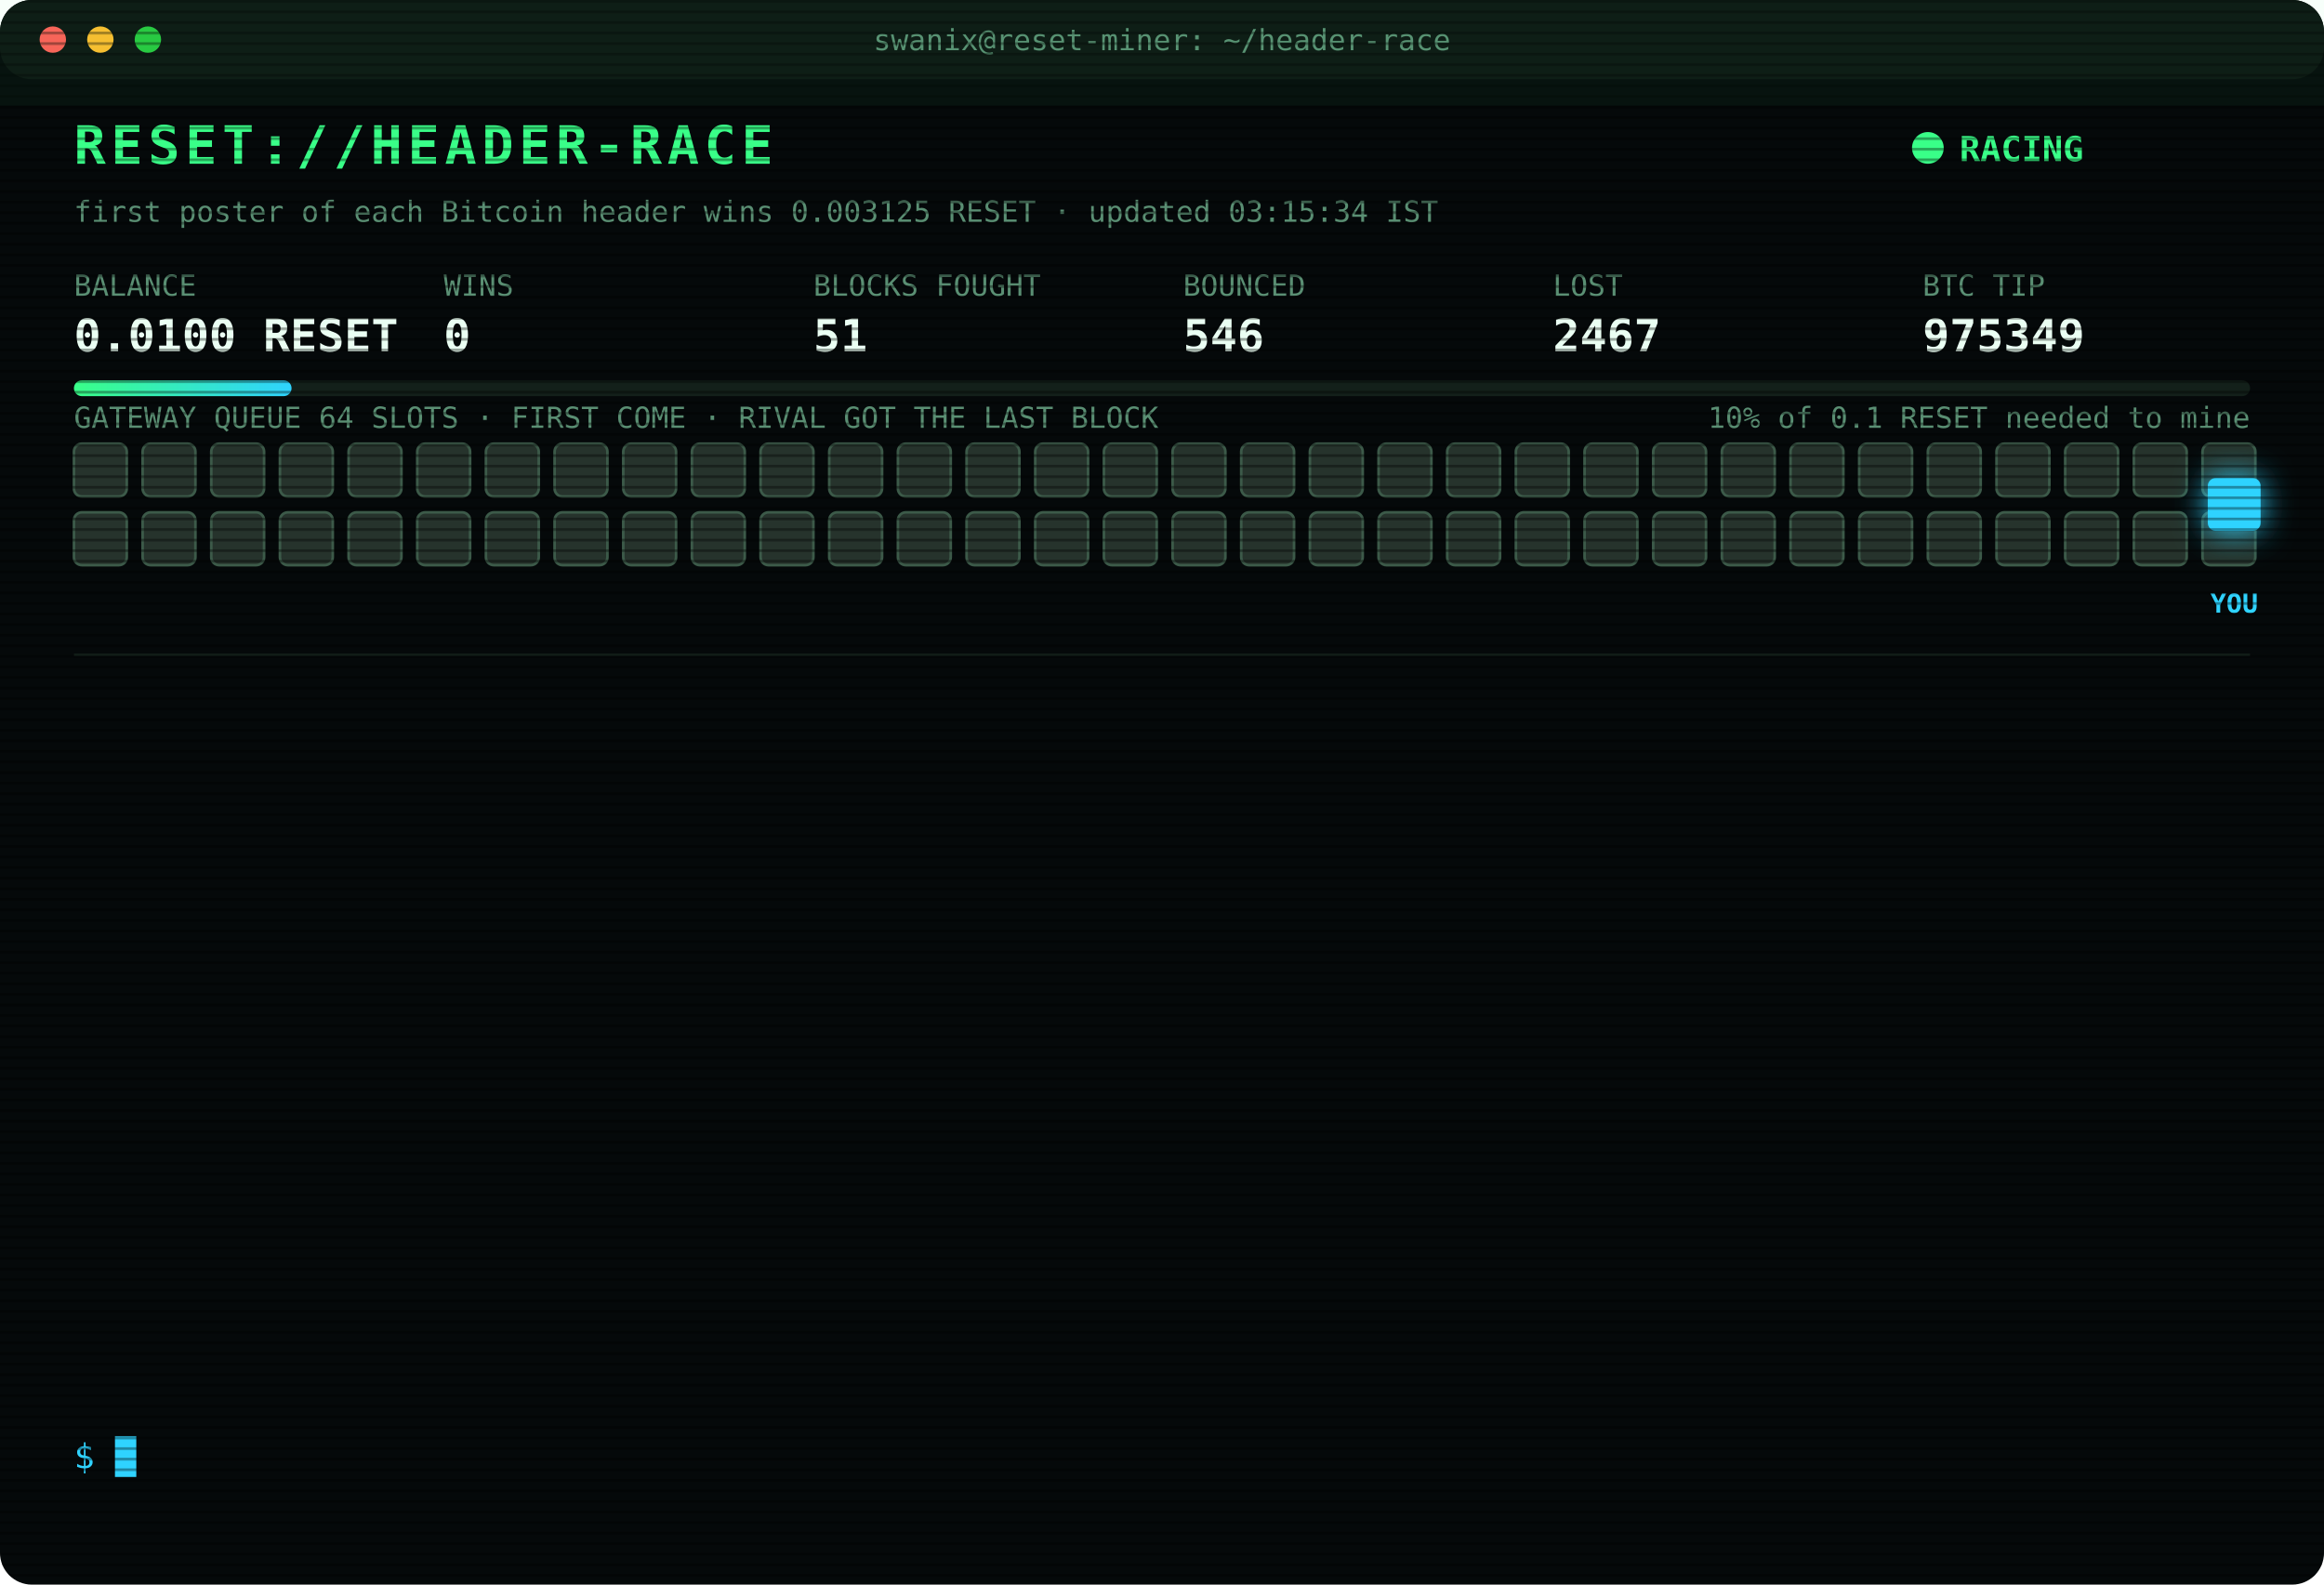
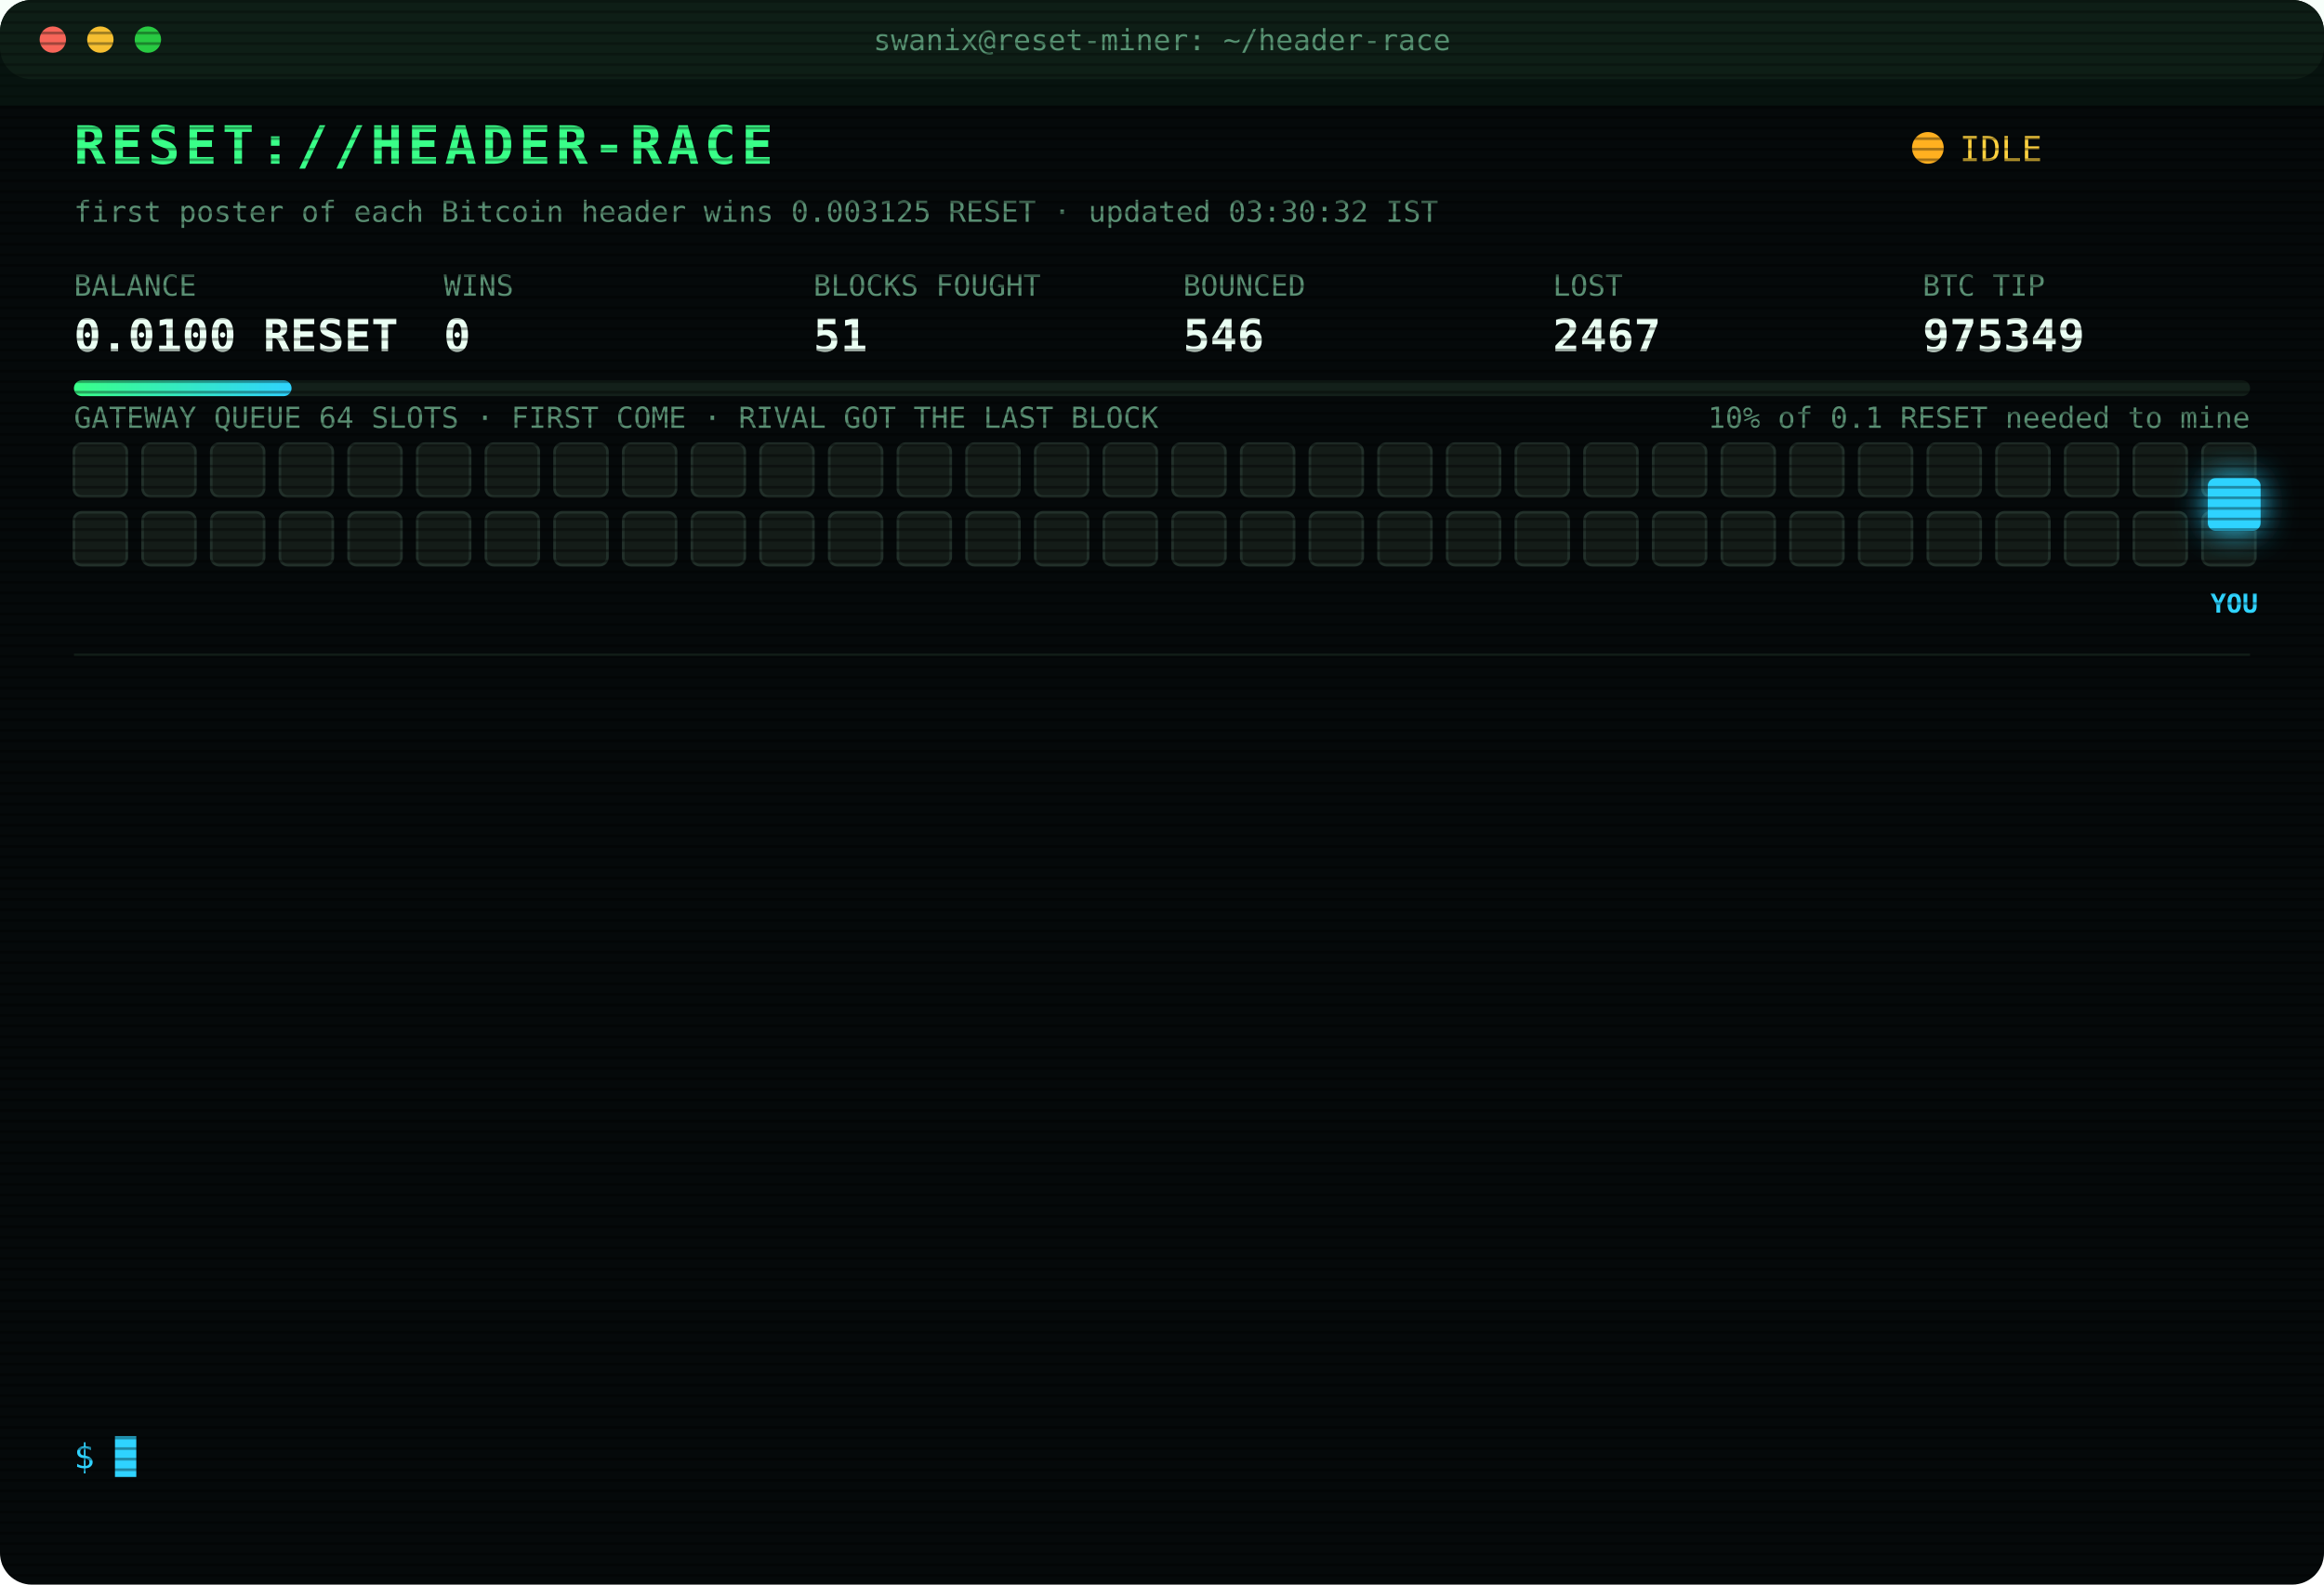
<svg xmlns="http://www.w3.org/2000/svg" width="880" height="600" viewBox="0 0 880 600" font-family="ui-monospace,SFMono-Regular,Menlo,Consolas,monospace">
  <style>
text{font-size:13px;fill:#7CFFB2}
.title{font-size:20px;font-weight:700;fill:#39FF88;letter-spacing:2px;animation:glitch 3s infinite steps(1)}
.sub{fill:#2fd3ff}.k{fill:#5a8f73;font-size:11px}.v{font-size:17px;font-weight:700;fill:#eafff3}
.ts{fill:#3f6b56}.boot{fill:#2fd3ff}.dim{fill:#5a8f73}.bad{fill:#ff4d6d}.warn{fill:#ffd23f}.mag{fill:#ff5cf0}.win{fill:#39FF88;font-weight:700}
.tag{font-size:10px;fill:#2fd3ff;font-weight:700}
.rival{fill:#26332c;stroke:#3c5a49;animation:jam 1.2s infinite alternate}
.idle{fill:#141c18;stroke:#22302a;animation:breathe 4s infinite}
.me{fill:#2fd3ff;filter:drop-shadow(0 0 6px #2fd3ff)}
.hover{animation:nudge 1.1s infinite ease-in-out}.bounce{animation:kick 1.4s infinite}
.ln{opacity:0;animation:in .4s forwards}
.cur{animation:blink 1s infinite steps(1)}
.scan{animation:scan 6s infinite linear}
.led{animation:blink 1.4s infinite}
@keyframes in{from{opacity:0;transform:translateX(-6px)}to{opacity:1;transform:none}}
@keyframes blink{50%{opacity:0}}
@keyframes jam{to{fill:#33463b}}
@keyframes breathe{50%{opacity:.4}}
@keyframes nudge{50%{transform:translateX(-10px)}}
@keyframes kick{0%,100%{transform:none}30%{transform:translateX(-14px)}55%{transform:translateX(10px) translateY(-6px)}}
@keyframes glitch{0%,92%{transform:none}93%{transform:translateX(2px);fill:#ff4d6d}95%{transform:translateX(-2px);fill:#2fd3ff}97%{transform:none}}
@keyframes scan{from{transform:translateY(-40px)}to{transform:translateY(600px)}}
</style>
  <defs>
    <pattern id="sl" width="4" height="4" patternUnits="userSpaceOnUse">
      <rect width="4" height="1" fill="#000" opacity=".35" />
    </pattern>
    <linearGradient id="bar">
      <stop offset="0" stop-color="#39FF88" />
      <stop offset="1" stop-color="#2fd3ff" />
    </linearGradient>
  </defs>
  <rect width="880" height="600" rx="12" fill="#05090a" />
  <rect width="880" height="30" rx="12" fill="#0d1512" />
  <circle cx="20" cy="15" r="5" fill="#ff5f57" />
  <circle cx="38" cy="15" r="5" fill="#febc2e" />
  <circle cx="56" cy="15" r="5" fill="#28c840" />
  <text x="440" y="19" text-anchor="middle" class="k">swanix@reset-miner: ~/header-race</text>
  <text x="28" y="62" class="title">RESET://HEADER-RACE</text>
-   <circle class="led" cx="730" cy="56" r="6" fill="#39FF88" />
-   <text x="742" y="61" class="win">RACING</text>
-   <text x="28" y="84" class="k">first poster of each Bitcoin header wins 0.003125 RESET · updated 03:15:34 IST</text>
+   <circle class="led" cx="730" cy="56" r="6" fill="#ffb020" />
+   <text x="742" y="61" class="warn">IDLE</text>
+   <text x="28" y="84" class="k">first poster of each Bitcoin header wins 0.003125 RESET · updated 03:30:32 IST</text>
  <text x="28" y="112" class="k">BALANCE</text>
  <text x="28" y="133" class="v">0.0100 RESET</text>
  <text x="168" y="112" class="k">WINS</text>
  <text x="168" y="133" class="v">0</text>
  <text x="308" y="112" class="k">BLOCKS FOUGHT</text>
  <text x="308" y="133" class="v">51</text>
  <text x="448" y="112" class="k">BOUNCED</text>
  <text x="448" y="133" class="v">546</text>
  <text x="588" y="112" class="k">LOST</text>
  <text x="588" y="133" class="v">2467</text>
  <text x="728" y="112" class="k">BTC TIP</text>
  <text x="728" y="133" class="v">975349</text>
  <rect x="28" y="144" width="824" height="6" rx="3" fill="#13201a" />
  <rect x="28" y="144" width="82.4" height="6" rx="3" fill="url(#bar)" />
  <text x="852" y="162" text-anchor="end" class="k">10% of 0.1 RESET needed to mine</text>
  <text x="28" y="162" class="k">GATEWAY QUEUE 64 SLOTS · FIRST COME · RIVAL GOT THE LAST BLOCK</text>
-   <rect class="rival" x="28" y="168" width="20" height="20" rx="3" style="animation-delay:0.00s" />
-   <rect class="rival" x="54" y="168" width="20" height="20" rx="3" style="animation-delay:0.05s" />
-   <rect class="rival" x="80" y="168" width="20" height="20" rx="3" style="animation-delay:0.10s" />
-   <rect class="rival" x="106" y="168" width="20" height="20" rx="3" style="animation-delay:0.15s" />
-   <rect class="rival" x="132" y="168" width="20" height="20" rx="3" style="animation-delay:0.20s" />
-   <rect class="rival" x="158" y="168" width="20" height="20" rx="3" style="animation-delay:0.25s" />
-   <rect class="rival" x="184" y="168" width="20" height="20" rx="3" style="animation-delay:0.30s" />
-   <rect class="rival" x="210" y="168" width="20" height="20" rx="3" style="animation-delay:0.35s" />
-   <rect class="rival" x="236" y="168" width="20" height="20" rx="3" style="animation-delay:0.40s" />
-   <rect class="rival" x="262" y="168" width="20" height="20" rx="3" style="animation-delay:0.45s" />
-   <rect class="rival" x="288" y="168" width="20" height="20" rx="3" style="animation-delay:0.50s" />
-   <rect class="rival" x="314" y="168" width="20" height="20" rx="3" style="animation-delay:0.55s" />
-   <rect class="rival" x="340" y="168" width="20" height="20" rx="3" style="animation-delay:0.60s" />
-   <rect class="rival" x="366" y="168" width="20" height="20" rx="3" style="animation-delay:0.65s" />
-   <rect class="rival" x="392" y="168" width="20" height="20" rx="3" style="animation-delay:0.70s" />
-   <rect class="rival" x="418" y="168" width="20" height="20" rx="3" style="animation-delay:0.75s" />
-   <rect class="rival" x="444" y="168" width="20" height="20" rx="3" style="animation-delay:0.80s" />
-   <rect class="rival" x="470" y="168" width="20" height="20" rx="3" style="animation-delay:0.85s" />
-   <rect class="rival" x="496" y="168" width="20" height="20" rx="3" style="animation-delay:0.90s" />
-   <rect class="rival" x="522" y="168" width="20" height="20" rx="3" style="animation-delay:0.95s" />
-   <rect class="rival" x="548" y="168" width="20" height="20" rx="3" style="animation-delay:1.00s" />
-   <rect class="rival" x="574" y="168" width="20" height="20" rx="3" style="animation-delay:1.05s" />
-   <rect class="rival" x="600" y="168" width="20" height="20" rx="3" style="animation-delay:1.10s" />
-   <rect class="rival" x="626" y="168" width="20" height="20" rx="3" style="animation-delay:1.15s" />
-   <rect class="rival" x="652" y="168" width="20" height="20" rx="3" style="animation-delay:1.20s" />
-   <rect class="rival" x="678" y="168" width="20" height="20" rx="3" style="animation-delay:1.25s" />
-   <rect class="rival" x="704" y="168" width="20" height="20" rx="3" style="animation-delay:1.30s" />
-   <rect class="rival" x="730" y="168" width="20" height="20" rx="3" style="animation-delay:1.35s" />
-   <rect class="rival" x="756" y="168" width="20" height="20" rx="3" style="animation-delay:1.40s" />
-   <rect class="rival" x="782" y="168" width="20" height="20" rx="3" style="animation-delay:1.45s" />
-   <rect class="rival" x="808" y="168" width="20" height="20" rx="3" style="animation-delay:1.50s" />
-   <rect class="rival" x="834" y="168" width="20" height="20" rx="3" style="animation-delay:1.55s" />
-   <rect class="rival" x="28" y="194" width="20" height="20" rx="3" style="animation-delay:1.60s" />
-   <rect class="rival" x="54" y="194" width="20" height="20" rx="3" style="animation-delay:1.65s" />
-   <rect class="rival" x="80" y="194" width="20" height="20" rx="3" style="animation-delay:1.70s" />
-   <rect class="rival" x="106" y="194" width="20" height="20" rx="3" style="animation-delay:1.75s" />
-   <rect class="rival" x="132" y="194" width="20" height="20" rx="3" style="animation-delay:1.80s" />
-   <rect class="rival" x="158" y="194" width="20" height="20" rx="3" style="animation-delay:1.85s" />
-   <rect class="rival" x="184" y="194" width="20" height="20" rx="3" style="animation-delay:1.90s" />
-   <rect class="rival" x="210" y="194" width="20" height="20" rx="3" style="animation-delay:1.95s" />
-   <rect class="rival" x="236" y="194" width="20" height="20" rx="3" style="animation-delay:2.00s" />
-   <rect class="rival" x="262" y="194" width="20" height="20" rx="3" style="animation-delay:2.05s" />
-   <rect class="rival" x="288" y="194" width="20" height="20" rx="3" style="animation-delay:2.10s" />
-   <rect class="rival" x="314" y="194" width="20" height="20" rx="3" style="animation-delay:2.15s" />
-   <rect class="rival" x="340" y="194" width="20" height="20" rx="3" style="animation-delay:2.20s" />
-   <rect class="rival" x="366" y="194" width="20" height="20" rx="3" style="animation-delay:2.25s" />
-   <rect class="rival" x="392" y="194" width="20" height="20" rx="3" style="animation-delay:2.30s" />
-   <rect class="rival" x="418" y="194" width="20" height="20" rx="3" style="animation-delay:2.35s" />
-   <rect class="rival" x="444" y="194" width="20" height="20" rx="3" style="animation-delay:2.40s" />
-   <rect class="rival" x="470" y="194" width="20" height="20" rx="3" style="animation-delay:2.45s" />
-   <rect class="rival" x="496" y="194" width="20" height="20" rx="3" style="animation-delay:2.50s" />
-   <rect class="rival" x="522" y="194" width="20" height="20" rx="3" style="animation-delay:2.55s" />
-   <rect class="rival" x="548" y="194" width="20" height="20" rx="3" style="animation-delay:2.60s" />
-   <rect class="rival" x="574" y="194" width="20" height="20" rx="3" style="animation-delay:2.65s" />
-   <rect class="rival" x="600" y="194" width="20" height="20" rx="3" style="animation-delay:2.70s" />
-   <rect class="rival" x="626" y="194" width="20" height="20" rx="3" style="animation-delay:2.75s" />
-   <rect class="rival" x="652" y="194" width="20" height="20" rx="3" style="animation-delay:2.80s" />
-   <rect class="rival" x="678" y="194" width="20" height="20" rx="3" style="animation-delay:2.85s" />
-   <rect class="rival" x="704" y="194" width="20" height="20" rx="3" style="animation-delay:2.90s" />
-   <rect class="rival" x="730" y="194" width="20" height="20" rx="3" style="animation-delay:2.95s" />
-   <rect class="rival" x="756" y="194" width="20" height="20" rx="3" style="animation-delay:3.00s" />
-   <rect class="rival" x="782" y="194" width="20" height="20" rx="3" style="animation-delay:3.05s" />
-   <rect class="rival" x="808" y="194" width="20" height="20" rx="3" style="animation-delay:3.10s" />
-   <rect class="rival" x="834" y="194" width="20" height="20" rx="3" style="animation-delay:3.15s" />
+   <rect class="idle" x="28" y="168" width="20" height="20" rx="3" style="animation-delay:0.00s" />
+   <rect class="idle" x="54" y="168" width="20" height="20" rx="3" style="animation-delay:0.05s" />
+   <rect class="idle" x="80" y="168" width="20" height="20" rx="3" style="animation-delay:0.10s" />
+   <rect class="idle" x="106" y="168" width="20" height="20" rx="3" style="animation-delay:0.15s" />
+   <rect class="idle" x="132" y="168" width="20" height="20" rx="3" style="animation-delay:0.20s" />
+   <rect class="idle" x="158" y="168" width="20" height="20" rx="3" style="animation-delay:0.25s" />
+   <rect class="idle" x="184" y="168" width="20" height="20" rx="3" style="animation-delay:0.30s" />
+   <rect class="idle" x="210" y="168" width="20" height="20" rx="3" style="animation-delay:0.35s" />
+   <rect class="idle" x="236" y="168" width="20" height="20" rx="3" style="animation-delay:0.40s" />
+   <rect class="idle" x="262" y="168" width="20" height="20" rx="3" style="animation-delay:0.45s" />
+   <rect class="idle" x="288" y="168" width="20" height="20" rx="3" style="animation-delay:0.50s" />
+   <rect class="idle" x="314" y="168" width="20" height="20" rx="3" style="animation-delay:0.55s" />
+   <rect class="idle" x="340" y="168" width="20" height="20" rx="3" style="animation-delay:0.60s" />
+   <rect class="idle" x="366" y="168" width="20" height="20" rx="3" style="animation-delay:0.65s" />
+   <rect class="idle" x="392" y="168" width="20" height="20" rx="3" style="animation-delay:0.70s" />
+   <rect class="idle" x="418" y="168" width="20" height="20" rx="3" style="animation-delay:0.75s" />
+   <rect class="idle" x="444" y="168" width="20" height="20" rx="3" style="animation-delay:0.80s" />
+   <rect class="idle" x="470" y="168" width="20" height="20" rx="3" style="animation-delay:0.85s" />
+   <rect class="idle" x="496" y="168" width="20" height="20" rx="3" style="animation-delay:0.90s" />
+   <rect class="idle" x="522" y="168" width="20" height="20" rx="3" style="animation-delay:0.95s" />
+   <rect class="idle" x="548" y="168" width="20" height="20" rx="3" style="animation-delay:1.00s" />
+   <rect class="idle" x="574" y="168" width="20" height="20" rx="3" style="animation-delay:1.05s" />
+   <rect class="idle" x="600" y="168" width="20" height="20" rx="3" style="animation-delay:1.10s" />
+   <rect class="idle" x="626" y="168" width="20" height="20" rx="3" style="animation-delay:1.15s" />
+   <rect class="idle" x="652" y="168" width="20" height="20" rx="3" style="animation-delay:1.20s" />
+   <rect class="idle" x="678" y="168" width="20" height="20" rx="3" style="animation-delay:1.25s" />
+   <rect class="idle" x="704" y="168" width="20" height="20" rx="3" style="animation-delay:1.30s" />
+   <rect class="idle" x="730" y="168" width="20" height="20" rx="3" style="animation-delay:1.35s" />
+   <rect class="idle" x="756" y="168" width="20" height="20" rx="3" style="animation-delay:1.40s" />
+   <rect class="idle" x="782" y="168" width="20" height="20" rx="3" style="animation-delay:1.45s" />
+   <rect class="idle" x="808" y="168" width="20" height="20" rx="3" style="animation-delay:1.50s" />
+   <rect class="idle" x="834" y="168" width="20" height="20" rx="3" style="animation-delay:1.55s" />
+   <rect class="idle" x="28" y="194" width="20" height="20" rx="3" style="animation-delay:1.60s" />
+   <rect class="idle" x="54" y="194" width="20" height="20" rx="3" style="animation-delay:1.65s" />
+   <rect class="idle" x="80" y="194" width="20" height="20" rx="3" style="animation-delay:1.70s" />
+   <rect class="idle" x="106" y="194" width="20" height="20" rx="3" style="animation-delay:1.75s" />
+   <rect class="idle" x="132" y="194" width="20" height="20" rx="3" style="animation-delay:1.80s" />
+   <rect class="idle" x="158" y="194" width="20" height="20" rx="3" style="animation-delay:1.85s" />
+   <rect class="idle" x="184" y="194" width="20" height="20" rx="3" style="animation-delay:1.90s" />
+   <rect class="idle" x="210" y="194" width="20" height="20" rx="3" style="animation-delay:1.95s" />
+   <rect class="idle" x="236" y="194" width="20" height="20" rx="3" style="animation-delay:2.00s" />
+   <rect class="idle" x="262" y="194" width="20" height="20" rx="3" style="animation-delay:2.05s" />
+   <rect class="idle" x="288" y="194" width="20" height="20" rx="3" style="animation-delay:2.10s" />
+   <rect class="idle" x="314" y="194" width="20" height="20" rx="3" style="animation-delay:2.15s" />
+   <rect class="idle" x="340" y="194" width="20" height="20" rx="3" style="animation-delay:2.20s" />
+   <rect class="idle" x="366" y="194" width="20" height="20" rx="3" style="animation-delay:2.25s" />
+   <rect class="idle" x="392" y="194" width="20" height="20" rx="3" style="animation-delay:2.30s" />
+   <rect class="idle" x="418" y="194" width="20" height="20" rx="3" style="animation-delay:2.35s" />
+   <rect class="idle" x="444" y="194" width="20" height="20" rx="3" style="animation-delay:2.40s" />
+   <rect class="idle" x="470" y="194" width="20" height="20" rx="3" style="animation-delay:2.45s" />
+   <rect class="idle" x="496" y="194" width="20" height="20" rx="3" style="animation-delay:2.50s" />
+   <rect class="idle" x="522" y="194" width="20" height="20" rx="3" style="animation-delay:2.55s" />
+   <rect class="idle" x="548" y="194" width="20" height="20" rx="3" style="animation-delay:2.60s" />
+   <rect class="idle" x="574" y="194" width="20" height="20" rx="3" style="animation-delay:2.65s" />
+   <rect class="idle" x="600" y="194" width="20" height="20" rx="3" style="animation-delay:2.70s" />
+   <rect class="idle" x="626" y="194" width="20" height="20" rx="3" style="animation-delay:2.75s" />
+   <rect class="idle" x="652" y="194" width="20" height="20" rx="3" style="animation-delay:2.80s" />
+   <rect class="idle" x="678" y="194" width="20" height="20" rx="3" style="animation-delay:2.85s" />
+   <rect class="idle" x="704" y="194" width="20" height="20" rx="3" style="animation-delay:2.90s" />
+   <rect class="idle" x="730" y="194" width="20" height="20" rx="3" style="animation-delay:2.95s" />
+   <rect class="idle" x="756" y="194" width="20" height="20" rx="3" style="animation-delay:3.00s" />
+   <rect class="idle" x="782" y="194" width="20" height="20" rx="3" style="animation-delay:3.05s" />
+   <rect class="idle" x="808" y="194" width="20" height="20" rx="3" style="animation-delay:3.10s" />
+   <rect class="idle" x="834" y="194" width="20" height="20" rx="3" style="animation-delay:3.15s" />
  <g class="hover">
    <rect class="me" x="836" y="181" width="20" height="20" rx="3" />
    <text class="tag" x="846" y="232" text-anchor="middle">YOU</text>
  </g>
  <line x1="28" x2="852" y1="248" y2="248" stroke="#13201a" />
  <g class="ln" style="animation-delay:0.40s">
    <text x="28" y="270" class="ts">00:43:39</text>
    <text x="104" y="270" class="bad">[LOST] #975336 taken by a rival miner</text>
  </g>
  <g class="ln" style="animation-delay:0.65s">
    <text x="28" y="292" class="ts">00:52:16</text>
    <text x="104" y="292" class="bad">[LOST] #975337 taken by a rival miner</text>
  </g>
  <g class="ln" style="animation-delay:0.90s">
    <text x="28" y="314" class="ts">01:33:23</text>
    <text x="104" y="314" class="bad">[LOST] #975339 taken by a rival miner</text>
  </g>
  <g class="ln" style="animation-delay:1.15s">
    <text x="28" y="336" class="ts">01:44:03</text>
    <text x="104" y="336" class="bad">[LOST] #975340 taken by a rival miner</text>
  </g>
  <g class="ln" style="animation-delay:1.40s">
    <text x="28" y="358" class="ts">01:46:21</text>
    <text x="104" y="358" class="bad">[LOST] #975341 taken by a rival miner</text>
  </g>
  <g class="ln" style="animation-delay:1.65s">
    <text x="28" y="380" class="ts">01:48:33</text>
    <text x="104" y="380" class="bad">[LOST] #975342 taken by a rival miner</text>
  </g>
  <g class="ln" style="animation-delay:1.90s">
    <text x="28" y="402" class="ts">01:50:19</text>
    <text x="104" y="402" class="bad">[LOST] #975343 taken by a rival miner</text>
  </g>
  <g class="ln" style="animation-delay:2.15s">
    <text x="28" y="424" class="ts">02:36:13</text>
    <text x="104" y="424" class="bad">[LOST] #975346 taken by a rival miner</text>
  </g>
  <g class="ln" style="animation-delay:2.40s">
    <text x="28" y="446" class="ts">02:39:45</text>
    <text x="104" y="446" class="bad">[LOST] #975347 taken by a rival miner</text>
  </g>
  <g class="ln" style="animation-delay:2.65s">
    <text x="28" y="468" class="ts">02:40:46</text>
    <text x="104" y="468" class="dim">[STINT END] calls 758 · wins 0</text>
  </g>
  <g class="ln" style="animation-delay:2.90s">
    <text x="28" y="490" class="ts">02:45:28</text>
    <text x="104" y="490" class="boot">[BOOT] racer v3 online · 3 feeds · stint 340m</text>
  </g>
  <g class="ln" style="animation-delay:3.15s">
    <text x="28" y="512" class="ts">03:04:46</text>
    <text x="104" y="512" class="bad">[LOST] #975348 taken by a rival miner</text>
  </g>
  <g class="ln" style="animation-delay:3.40s">
    <text x="28" y="534" class="ts">03:05:13</text>
    <text x="104" y="534" class="bad">[LOST] #975349 taken by a rival miner</text>
  </g>
  <text x="28" y="556" class="sub">$ <tspan class="cur">█</tspan>
  </text>
  <rect width="880" height="600" rx="12" fill="url(#sl)" pointer-events="none" />
  <rect class="scan" width="880" height="40" fill="#39FF88" opacity=".04" />
</svg>
